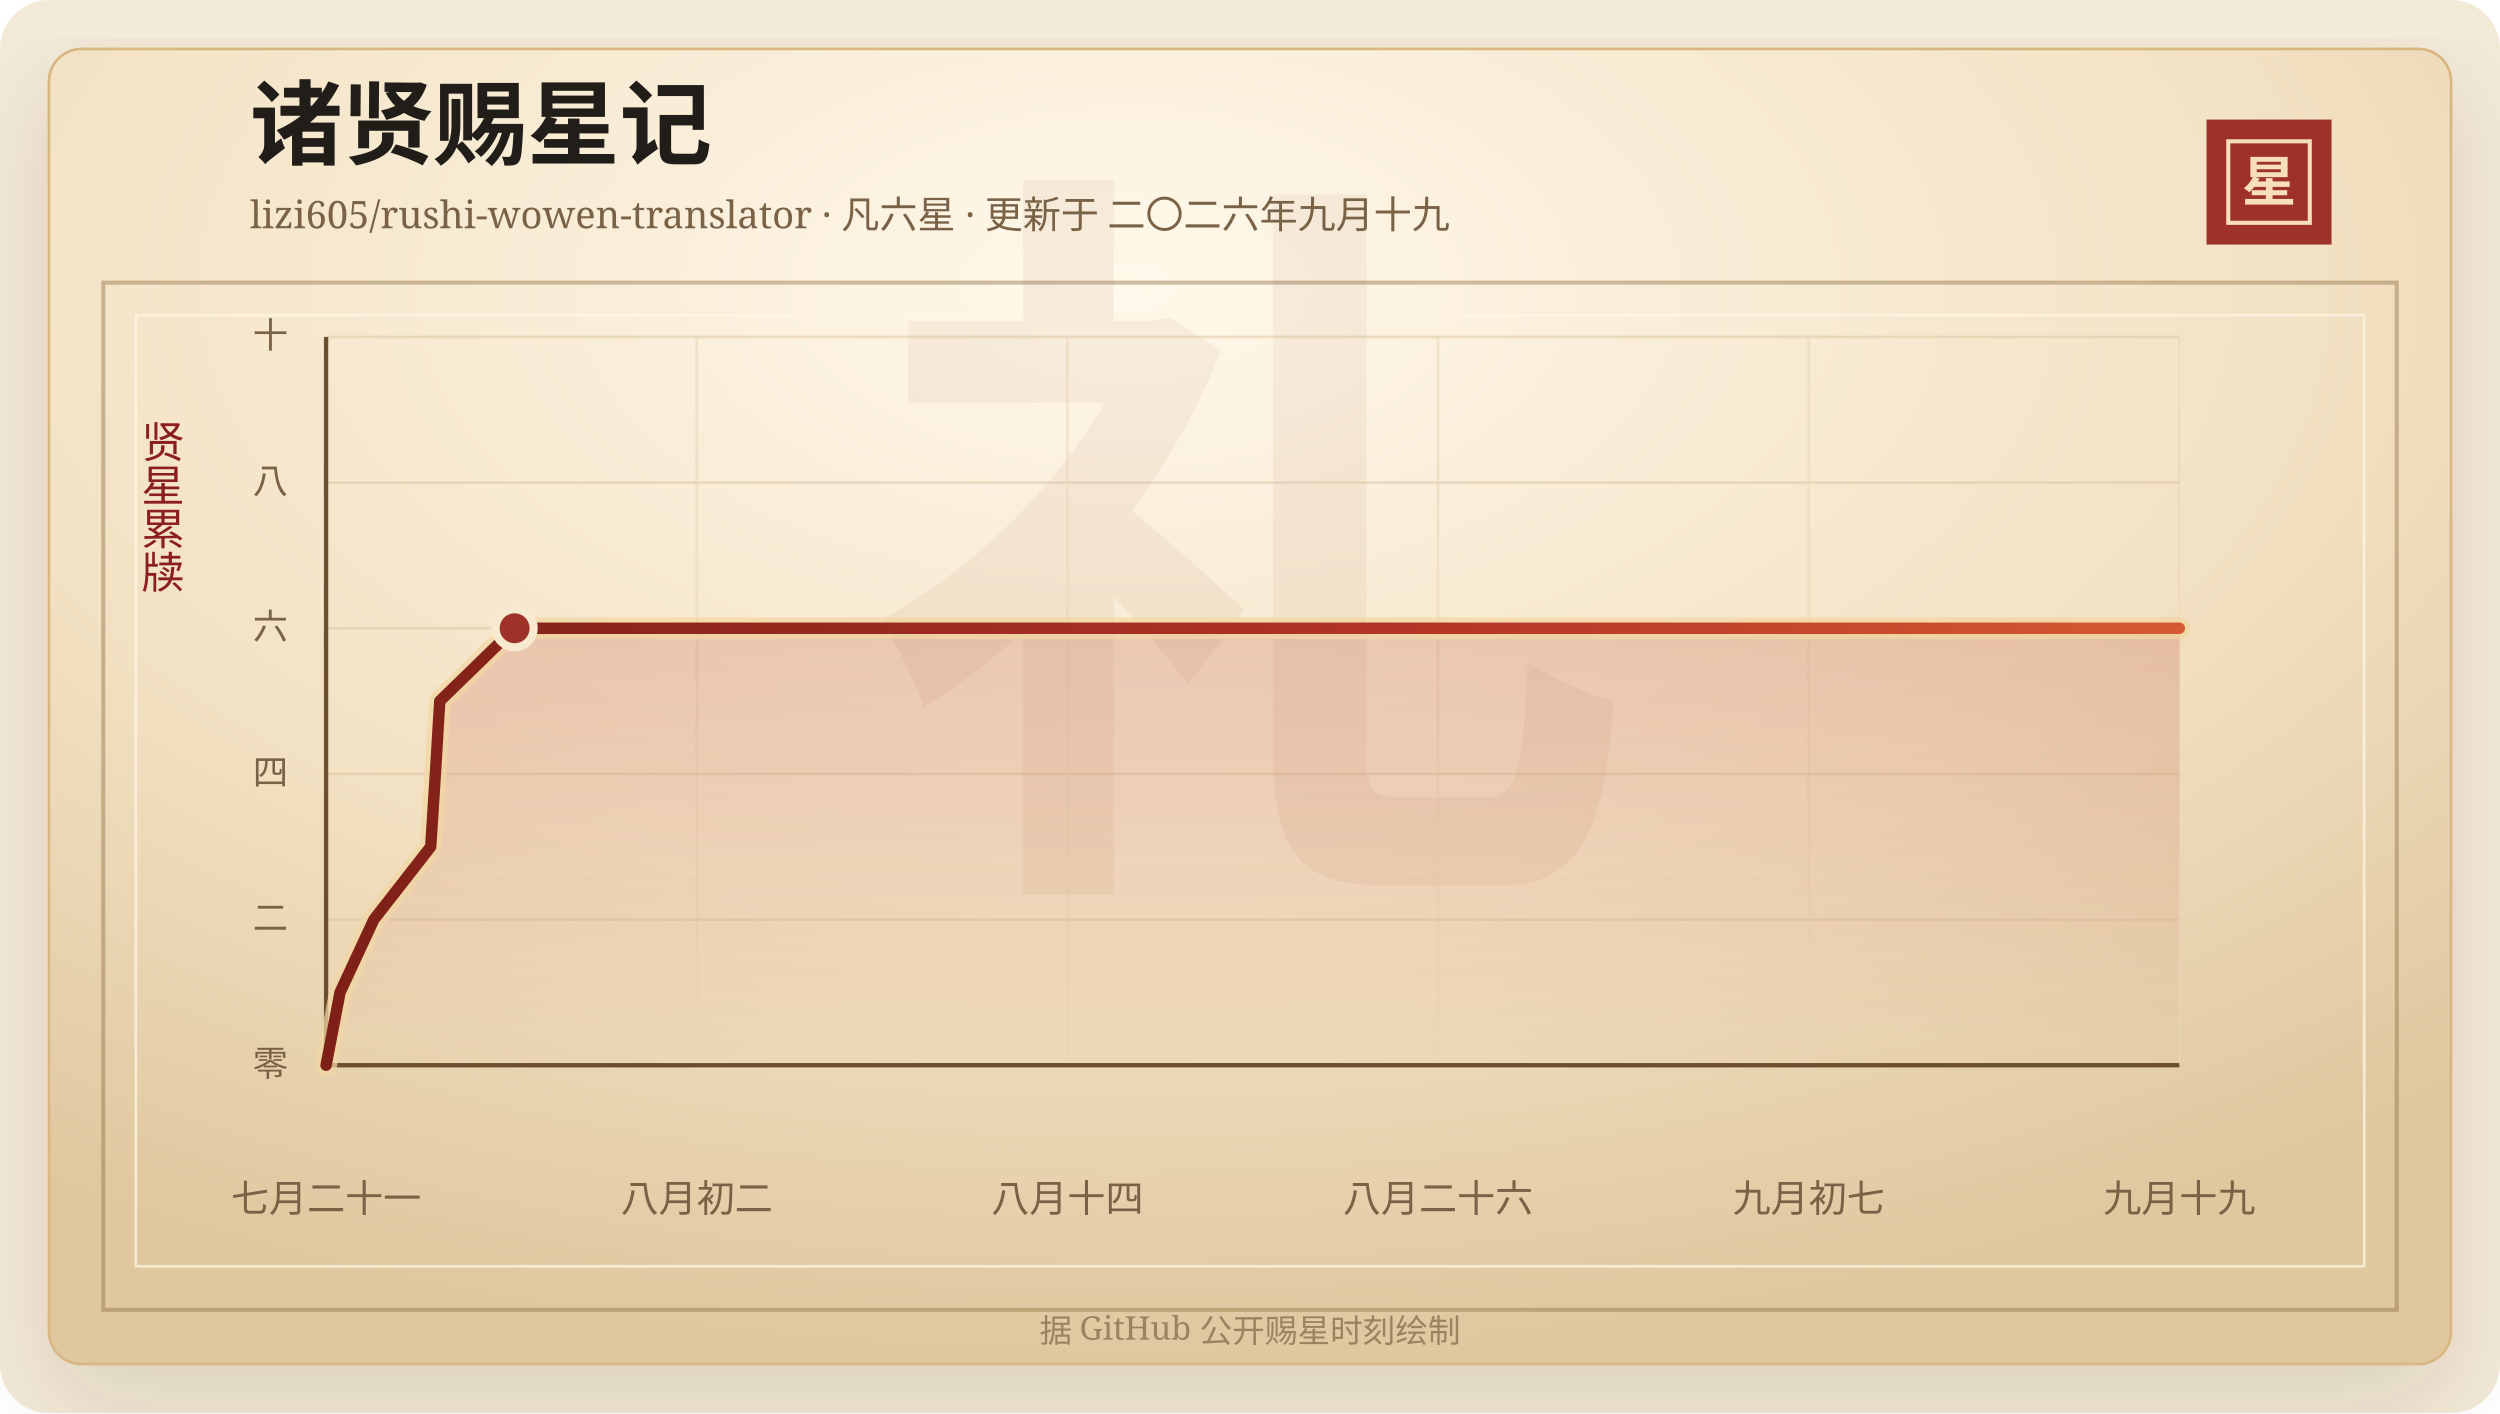
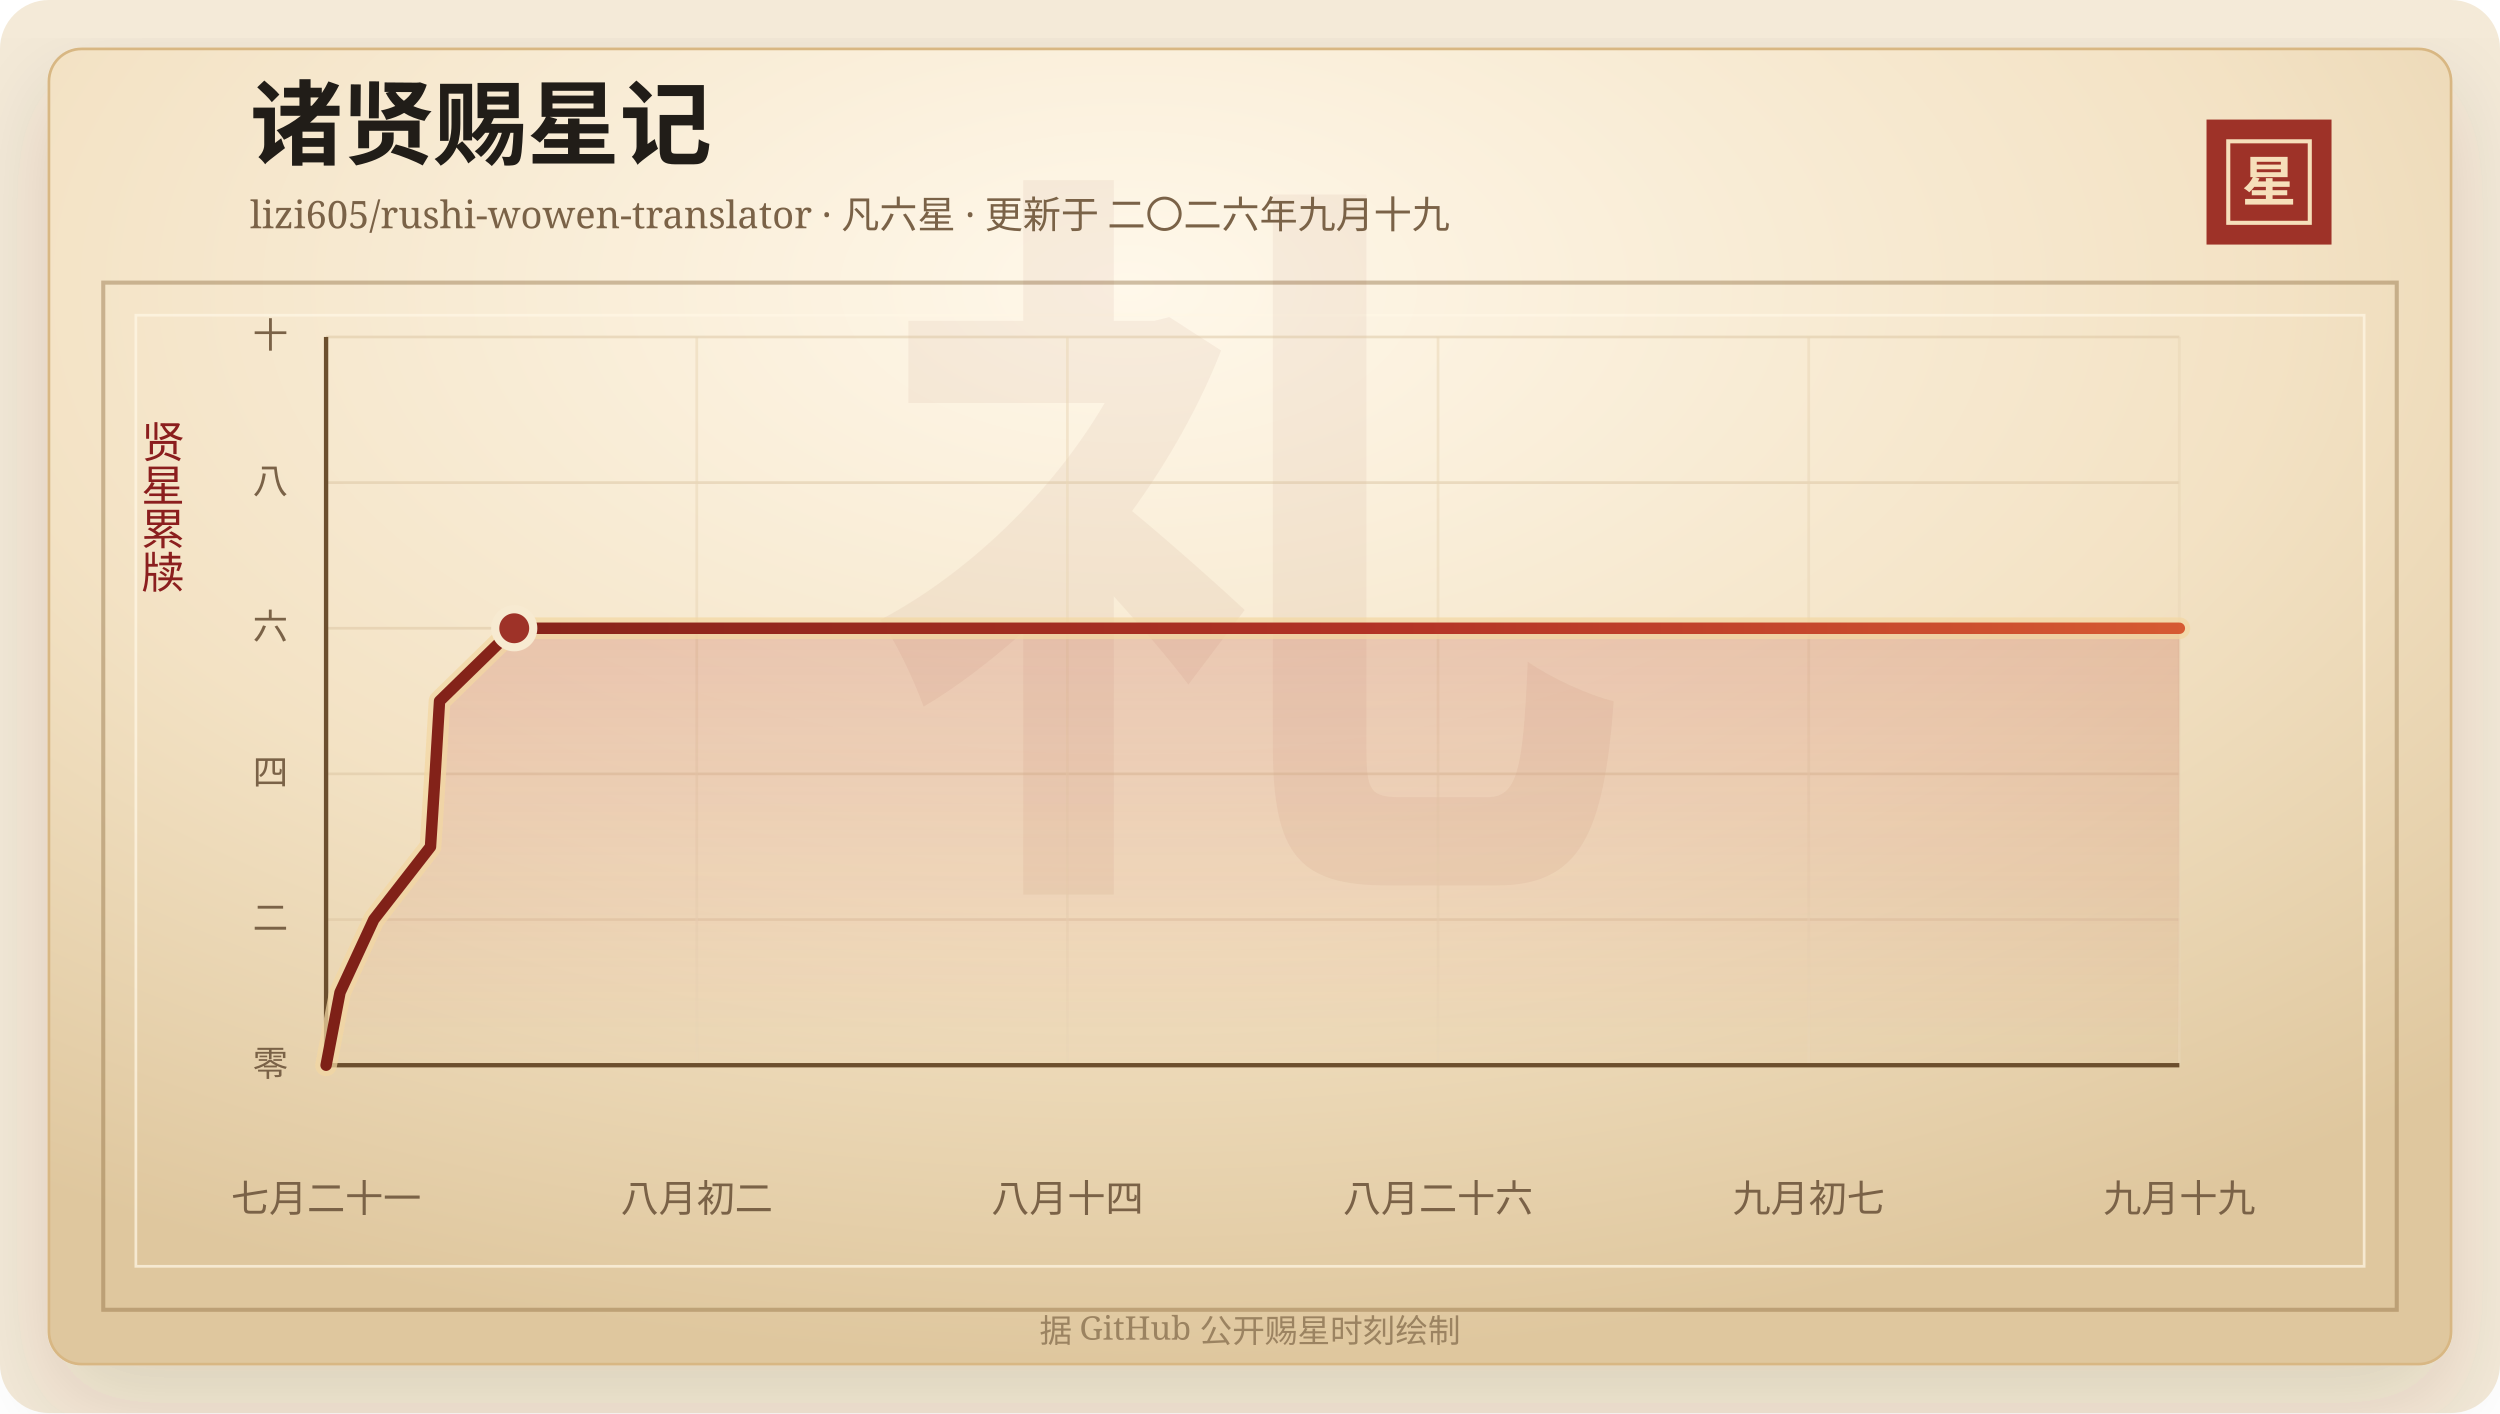
<svg xmlns="http://www.w3.org/2000/svg" width="920" height="520" viewBox="0 0 920 520" role="img" aria-labelledby="title desc">
  <defs>
    <linearGradient id="line" x1="0" x2="1" y1="0" y2="0">
      <stop offset="0%" stop-color="#7d2017" />
      <stop offset="58%" stop-color="#b33426" />
      <stop offset="100%" stop-color="#d65a32" />
    </linearGradient>
    <linearGradient id="area" x1="0" x2="0" y1="0" y2="1">
      <stop offset="0%" stop-color="#b33426" stop-opacity="0.2" />
      <stop offset="100%" stop-color="#b33426" stop-opacity="0" />
    </linearGradient>
    <radialGradient id="paper" cx="45%" cy="18%" r="82%">
      <stop offset="0%" stop-color="#fff8ea" />
      <stop offset="58%" stop-color="#f3e2c4" />
      <stop offset="100%" stop-color="#dfc79e" />
    </radialGradient>
    <filter id="shadow" x="-20%" y="-20%" width="140%" height="140%">
      <feDropShadow dx="0" dy="14" stdDeviation="18" flood-color="#3b2a20" flood-opacity="0.14" />
    </filter>
  </defs>
  <rect width="920" height="520" rx="18" fill="#f4ead8" />
  <rect x="18" y="18" width="884" height="484" rx="12" fill="url(#paper)" stroke="#d8b783" filter="url(#shadow)" />
  <rect x="38" y="104" width="844" height="378" fill="none" stroke="#8c6b3f" stroke-opacity="0.42" stroke-width="1.5" />
  <rect x="50" y="116" width="820" height="350" fill="none" stroke="#fff7e5" stroke-opacity="0.72" />
  <text x="460" y="304" text-anchor="middle" fill="#8c342a" fill-opacity="0.06" font-family="Songti SC, STSong, SimSun, serif" font-size="280" font-weight="700">礼</text>
  <text x="92" y="58" fill="#211d18" font-family="Songti SC, STSong, SimSun, serif" font-size="34" font-weight="700">诸贤赐星记</text>
  <text x="92" y="84" fill="#7a6247" font-family="Songti SC, STSong, SimSun, serif" font-size="14.0">lizi605/rushi-wowen-translator · 凡六星 · 更新于 二〇二六年九月十九</text>
  <rect x="812" y="44" width="46" height="46" fill="#9e3228" />
  <rect x="820" y="52" width="30" height="30" fill="none" stroke="#f6dfba" stroke-width="1.5" />
  <text x="835" y="74" text-anchor="middle" fill="#f6dfba" font-family="Songti SC, STSong, SimSun, serif" font-size="20" font-weight="700">星</text>
  <text x="60" y="166" text-anchor="middle" fill="#8b1e1e" font-family="Songti SC, STSong, SimSun, serif" font-size="16" writing-mode="vertical-rl">贤星累牍</text>
  <line x1="120" y1="392.00" x2="802" y2="392.00" stroke="#d9c29e" stroke-opacity="0.48" />
  <text x="106" y="396.00" text-anchor="end" fill="#7a6247" font-family="Songti SC, STSong, SimSun, serif" font-size="13">零</text>
  <line x1="120" y1="338.40" x2="802" y2="338.40" stroke="#d9c29e" stroke-opacity="0.48" />
  <text x="106" y="342.40" text-anchor="end" fill="#7a6247" font-family="Songti SC, STSong, SimSun, serif" font-size="13">二</text>
  <line x1="120" y1="284.80" x2="802" y2="284.80" stroke="#d9c29e" stroke-opacity="0.48" />
  <text x="106" y="288.80" text-anchor="end" fill="#7a6247" font-family="Songti SC, STSong, SimSun, serif" font-size="13">四</text>
  <line x1="120" y1="231.20" x2="802" y2="231.20" stroke="#d9c29e" stroke-opacity="0.48" />
  <text x="106" y="235.20" text-anchor="end" fill="#7a6247" font-family="Songti SC, STSong, SimSun, serif" font-size="13">六</text>
  <line x1="120" y1="177.60" x2="802" y2="177.60" stroke="#d9c29e" stroke-opacity="0.48" />
  <text x="106" y="181.60" text-anchor="end" fill="#7a6247" font-family="Songti SC, STSong, SimSun, serif" font-size="13">八</text>
  <line x1="120" y1="124.00" x2="802" y2="124.00" stroke="#d9c29e" stroke-opacity="0.48" />
  <text x="106" y="128.00" text-anchor="end" fill="#7a6247" font-family="Songti SC, STSong, SimSun, serif" font-size="13">十</text>
  <line x1="120.00" y1="124" x2="120.00" y2="392" stroke="#ead6b7" stroke-opacity="0.54" />
  <text x="120.00" y="446" text-anchor="middle" fill="#7a6247" font-family="Songti SC, STSong, SimSun, serif" font-size="14">七月二十一</text>
  <line x1="256.40" y1="124" x2="256.40" y2="392" stroke="#ead6b7" stroke-opacity="0.54" />
  <text x="256.40" y="446" text-anchor="middle" fill="#7a6247" font-family="Songti SC, STSong, SimSun, serif" font-size="14">八月初二</text>
  <line x1="392.80" y1="124" x2="392.80" y2="392" stroke="#ead6b7" stroke-opacity="0.54" />
  <text x="392.80" y="446" text-anchor="middle" fill="#7a6247" font-family="Songti SC, STSong, SimSun, serif" font-size="14">八月十四</text>
  <line x1="529.20" y1="124" x2="529.20" y2="392" stroke="#ead6b7" stroke-opacity="0.54" />
  <text x="529.20" y="446" text-anchor="middle" fill="#7a6247" font-family="Songti SC, STSong, SimSun, serif" font-size="14">八月二十六</text>
  <line x1="665.60" y1="124" x2="665.60" y2="392" stroke="#ead6b7" stroke-opacity="0.54" />
  <text x="665.60" y="446" text-anchor="middle" fill="#7a6247" font-family="Songti SC, STSong, SimSun, serif" font-size="14">九月初七</text>
  <line x1="802.00" y1="124" x2="802.00" y2="392" stroke="#ead6b7" stroke-opacity="0.54" />
  <text x="802.00" y="446" text-anchor="middle" fill="#7a6247" font-family="Songti SC, STSong, SimSun, serif" font-size="14">九月十九</text>
  <line x1="120" y1="392" x2="802" y2="392" stroke="#6c4f2e" stroke-width="1.6" />
  <line x1="120" y1="124" x2="120" y2="392" stroke="#6c4f2e" stroke-width="1.6" />
-   <polygon points="120.00,392.00 120.00,392.00 125.14,365.20 137.58,338.40 158.50,311.60 160.22,284.80 161.83,258.00 189.38,231.20 802.00,231.20 802.00,392.00" fill="url(#area)" />
-   <polyline points="120.00,392.00 125.14,365.20 137.58,338.40 158.50,311.60 160.22,284.80 161.83,258.00 189.38,231.20 802.00,231.20" fill="none" stroke="#f3d7a2" stroke-width="8" stroke-linecap="round" stroke-linejoin="round" opacity="0.72" />
-   <polyline points="120.00,392.00 125.14,365.20 137.58,338.40 158.50,311.60 160.22,284.80 161.83,258.00 189.38,231.20 802.00,231.20" fill="none" stroke="url(#line)" stroke-width="4.2" stroke-linecap="round" stroke-linejoin="round" />
-   <circle cx="189.38" cy="231.20" r="7" fill="#9e3228" stroke="#f7ead1" stroke-width="3" />
+   <polygon points="120.00,392.00 120.00,392.00 125.13,365.20 137.55,338.40 158.42,311.60 160.14,284.80 161.75,258.00 189.24,231.20 802.00,231.20 802.00,392.00" fill="url(#area)" />
+   <polyline points="120.00,392.00 125.13,365.20 137.55,338.40 158.42,311.60 160.14,284.80 161.75,258.00 189.24,231.20 802.00,231.20" fill="none" stroke="#f3d7a2" stroke-width="8" stroke-linecap="round" stroke-linejoin="round" opacity="0.72" />
+   <polyline points="120.00,392.00 125.13,365.20 137.55,338.40 158.42,311.60 160.14,284.80 161.75,258.00 189.24,231.20 802.00,231.20" fill="none" stroke="url(#line)" stroke-width="4.2" stroke-linecap="round" stroke-linejoin="round" />
+   <circle cx="189.24" cy="231.20" r="7" fill="#9e3228" stroke="#f7ead1" stroke-width="3" />
  <text x="460" y="494" text-anchor="middle" fill="#9b8361" font-family="Songti SC, STSong, SimSun, serif" font-size="12">据 GitHub 公开赐星时刻绘制</text>
</svg>
